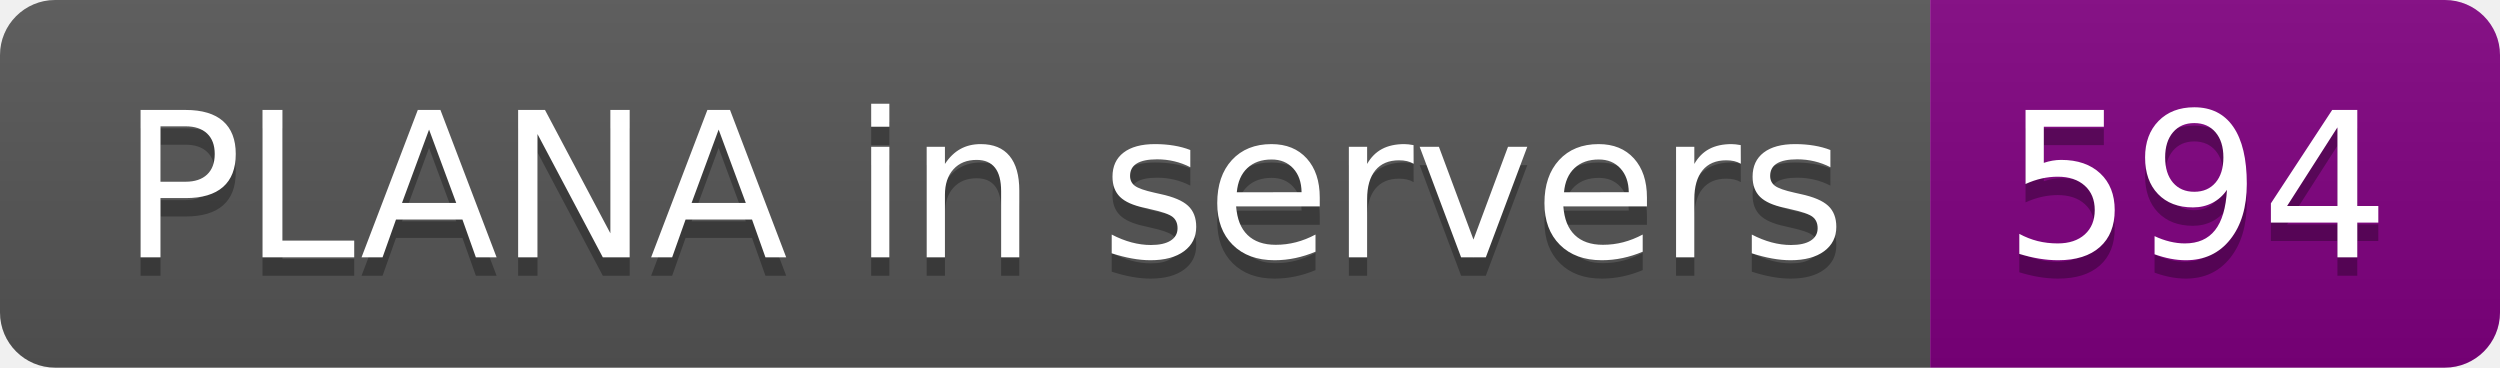
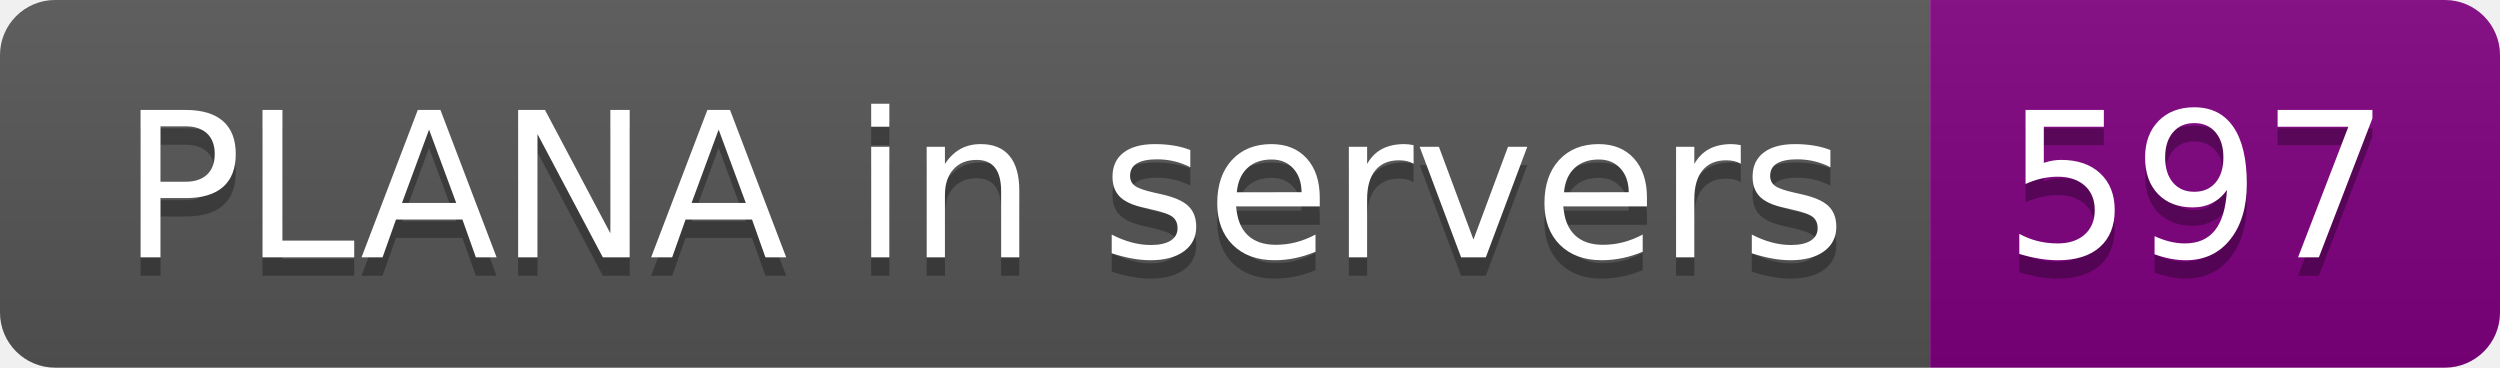
- <svg xmlns="http://www.w3.org/2000/svg" width="136" height="20" role="img" aria-label="PLANA in servers: 594">
+ <svg xmlns="http://www.w3.org/2000/svg" width="136" height="20" role="img" aria-label="PLANA in servers: 597">
  <linearGradient id="s" x2="0" y2="100%">
    <stop offset="0" stop-color="#bbb" stop-opacity=".1" />
    <stop offset="1" stop-opacity=".1" />
  </linearGradient>
  <clipPath id="r">
    <rect width="136" height="20" rx="3" fill="#fff" />
  </clipPath>
  <g clip-path="url(#r)">
    <rect width="105" height="20" fill="#555" />
    <rect x="105" width="31" height="20" fill="purple" />
    <rect width="136" height="20" fill="url(#s)" />
  </g>
  <g fill="#fff" text-anchor="middle" font-family="Verdana,Geneva,DejaVu Sans,sans-serif" text-rendering="geometricPrecision" font-size="110">
    <text aria-hidden="true" x="535" y="150" fill="#010101" fill-opacity=".3" transform="scale(.1)" textLength="950">PLANA in servers</text>
    <text x="535" y="140" transform="scale(.1)" fill="#fff" textLength="950">PLANA in servers</text>
-     <text aria-hidden="true" x="1195" y="150" fill="#010101" fill-opacity=".3" transform="scale(.1)" textLength="210">594</text>
-     <text x="1195" y="140" transform="scale(.1)" fill="#fff" textLength="210">594</text>
+     <text aria-hidden="true" x="1195" y="150" fill="#010101" fill-opacity=".3" transform="scale(.1)" textLength="210">597</text>
+     <text x="1195" y="140" transform="scale(.1)" fill="#fff" textLength="210">597</text>
  </g>
</svg>
